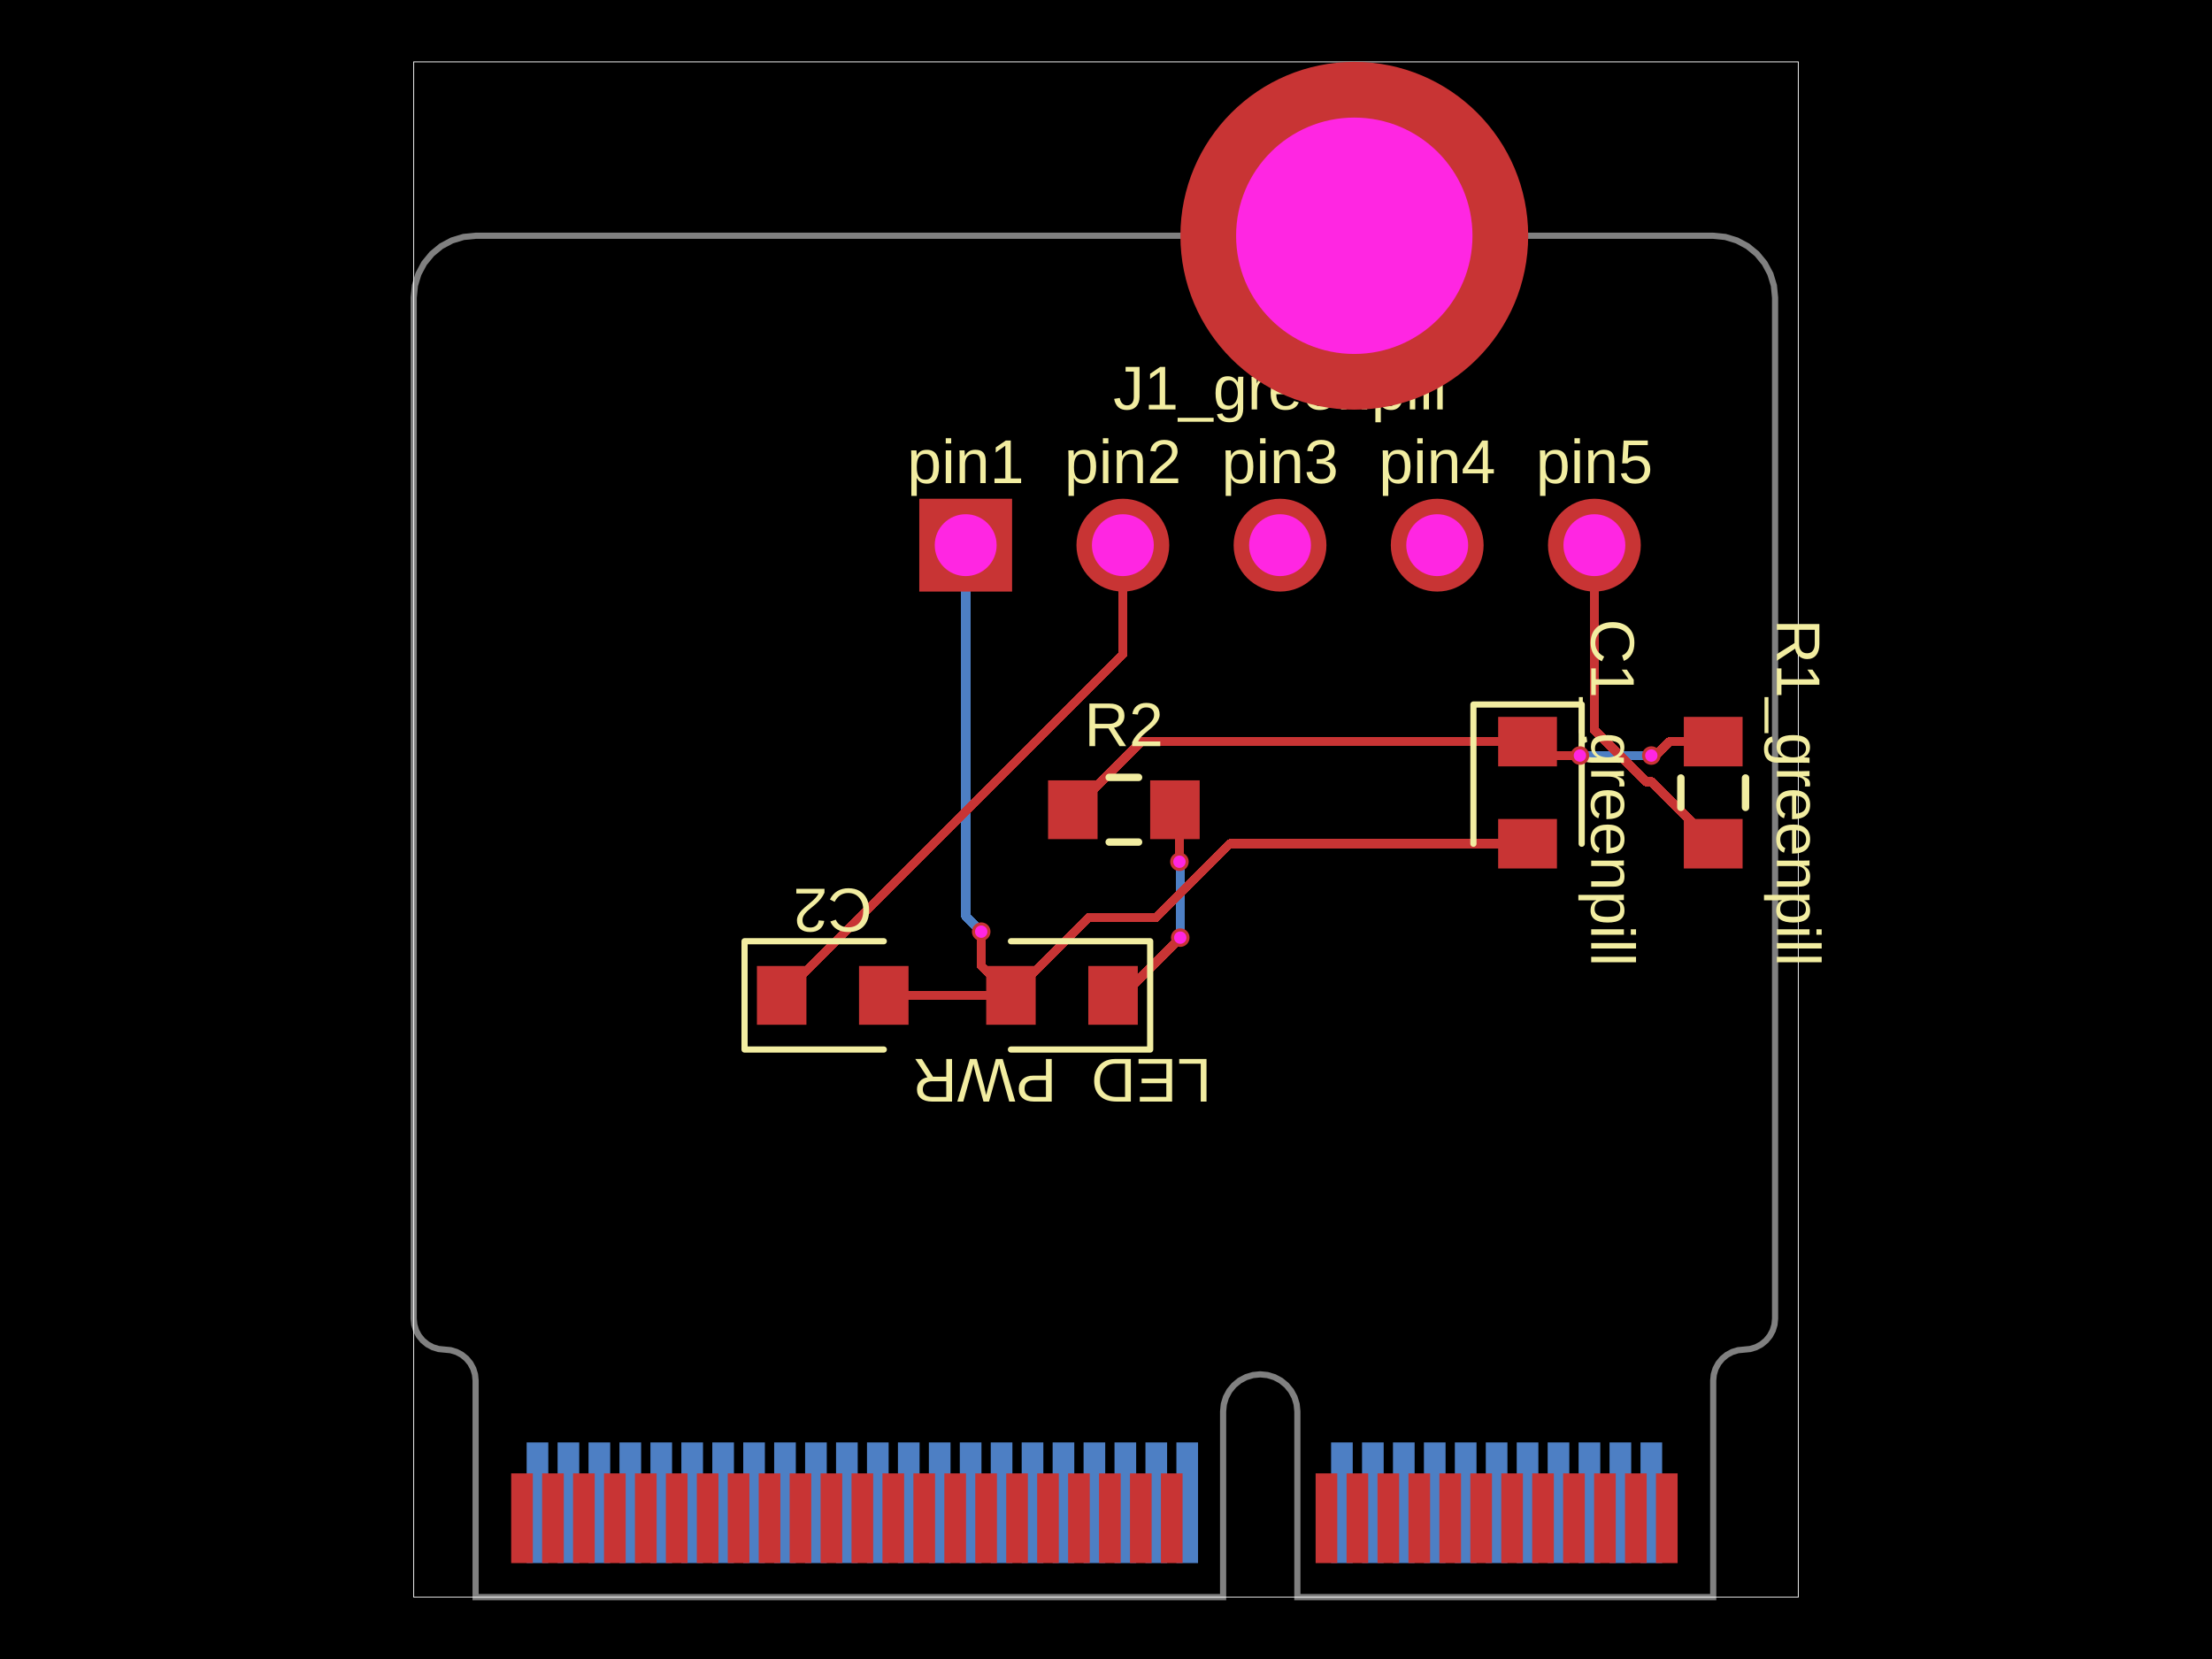
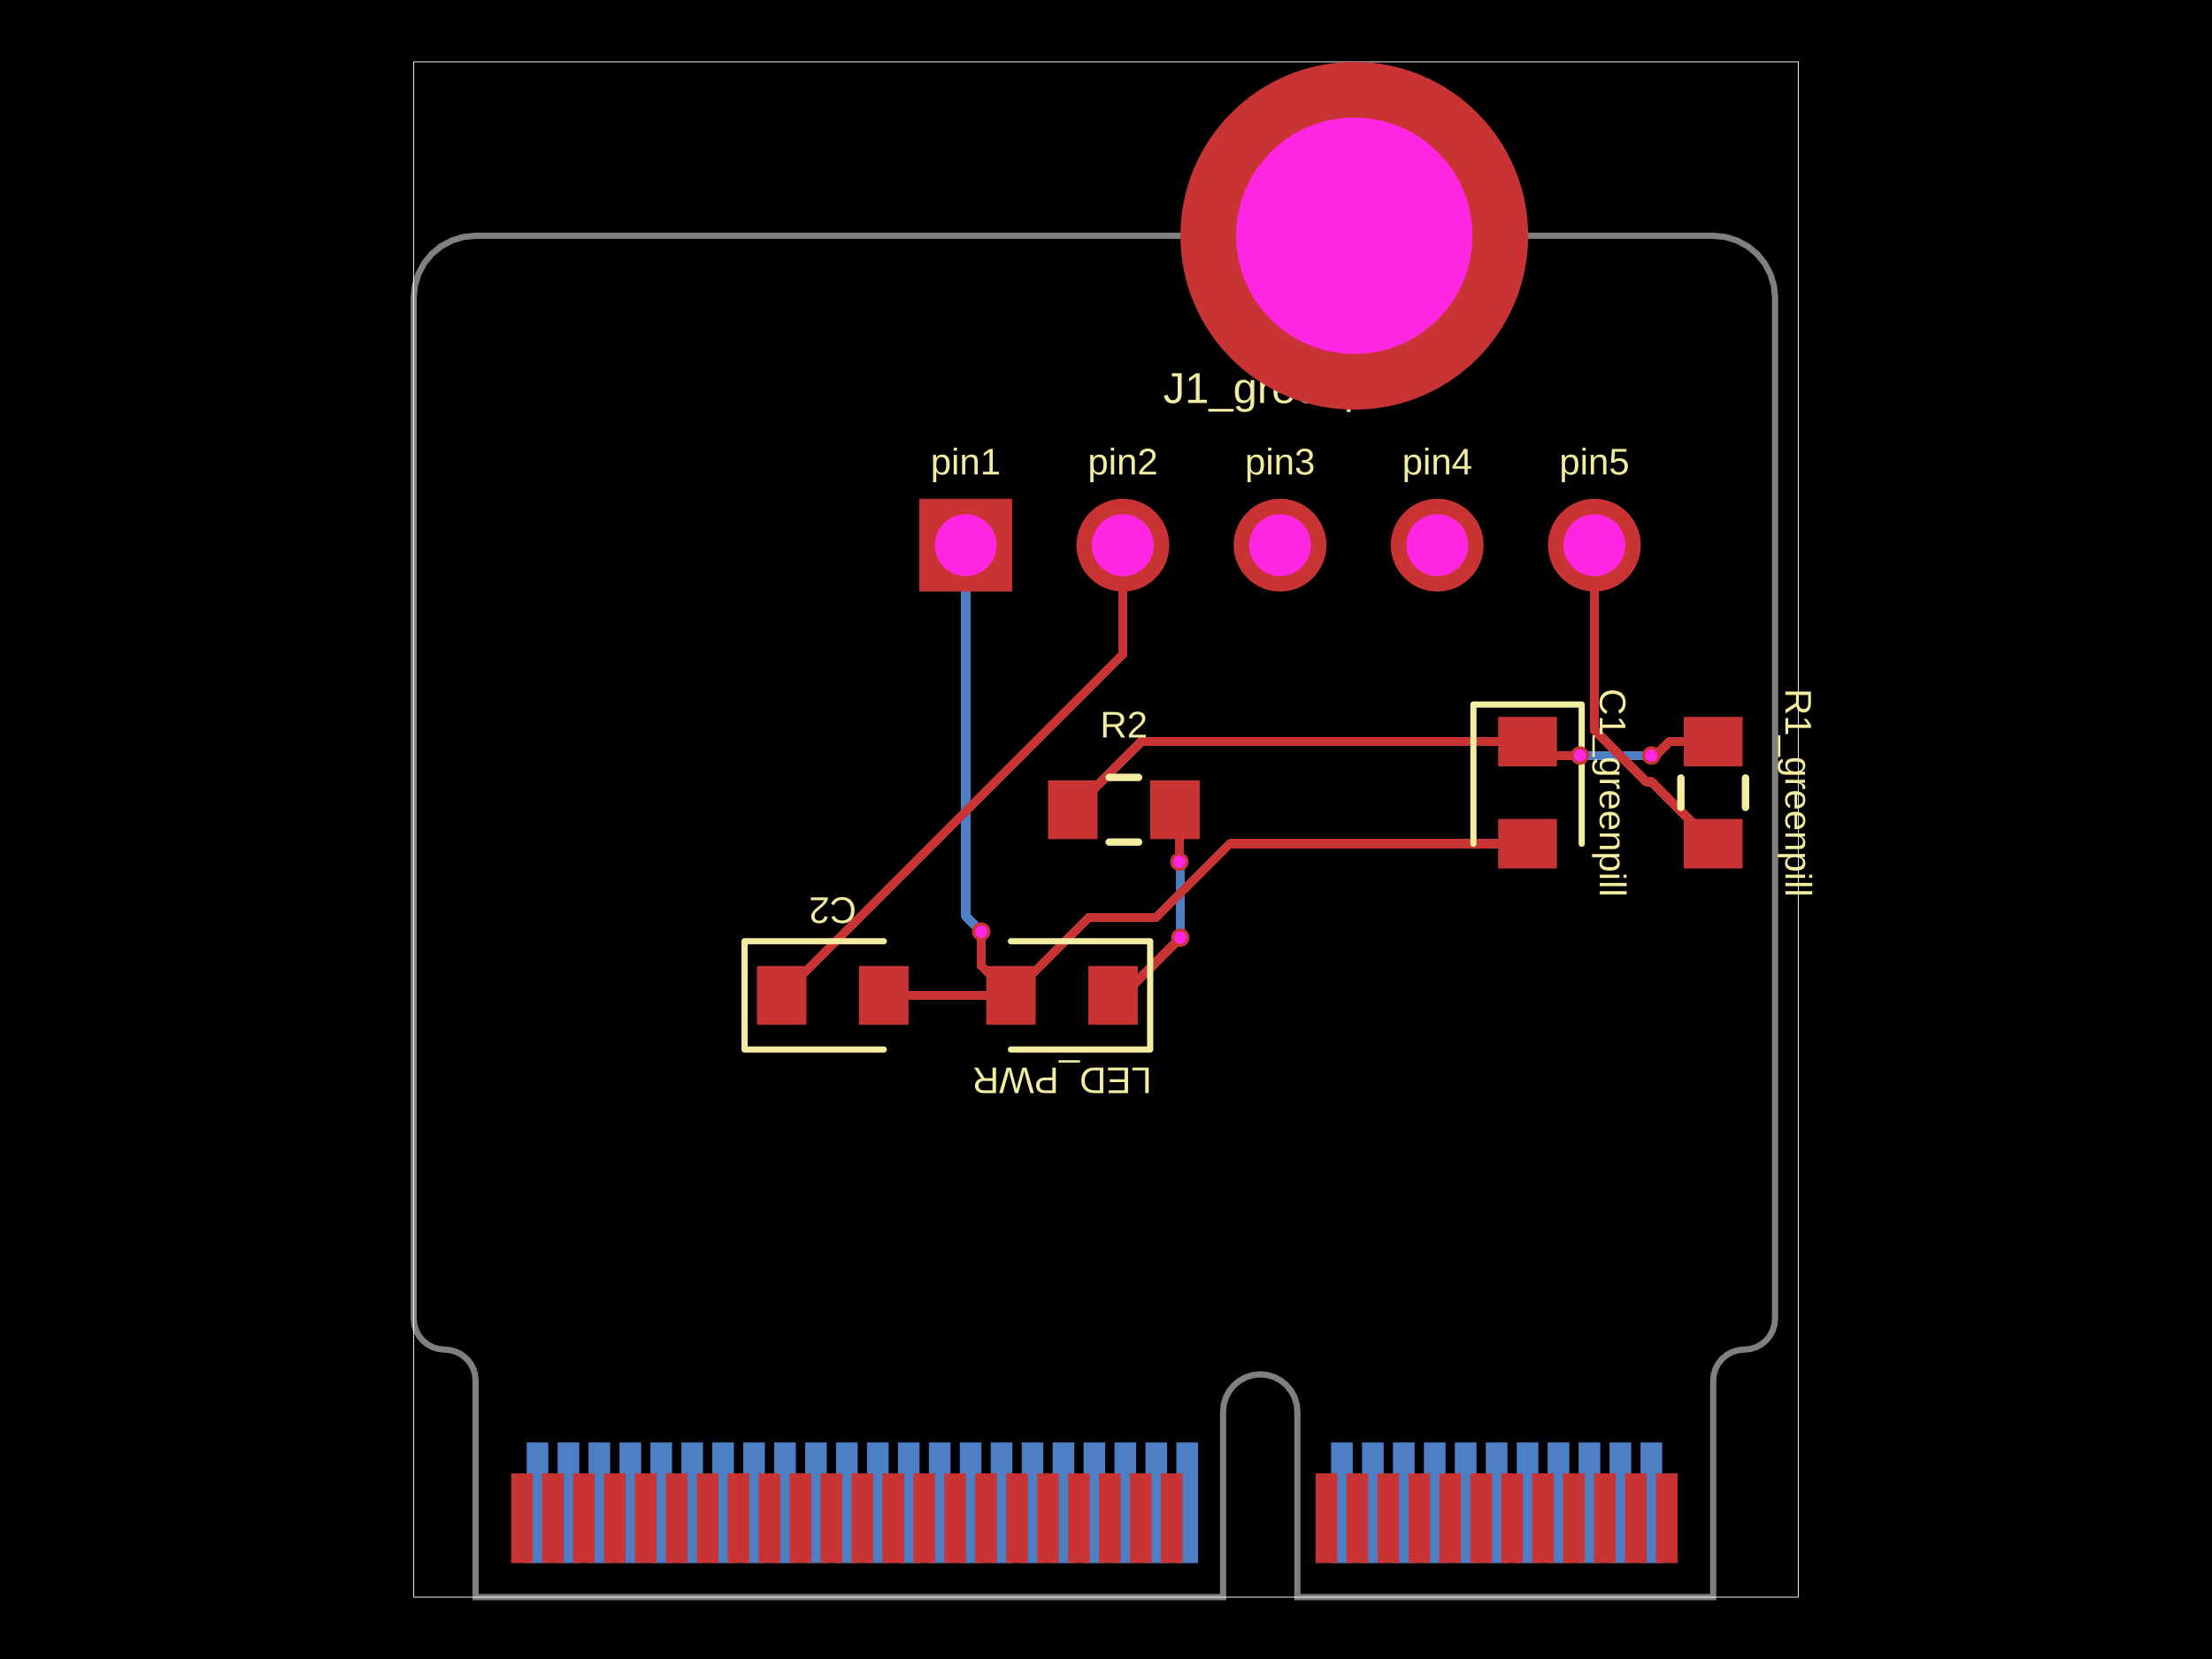
<svg xmlns="http://www.w3.org/2000/svg" width="800" height="600" data-software-used-string="@tscircuit/core@0.0.1712">
  <style />
  <rect class="boundary" x="0" y="0" fill="#000" width="800" height="600" data-type="pcb_background" data-pcb-layer="global" />
  <rect class="pcb-boundary" fill="none" stroke="#fff" stroke-width="0.3" x="149.627" y="22.38" width="500.746" height="555.241" data-type="pcb_boundary" data-pcb-layer="global" />
  <path class="pcb-board" d="M 194.386 85.267 L 619.601 85.267 L 623.967 85.697 L 628.165 86.97 L 632.034 89.038 L 635.426 91.822 L 638.209 95.213 L 640.277 99.082 L 641.551 103.28 L 641.981 107.646 L 641.981 476.912 L 641.766 479.095 L 641.129 481.194 L 640.095 483.128 L 638.703 484.824 L 637.007 486.216 L 635.073 487.25 L 632.974 487.886 L 630.791 488.101 L 628.608 488.316 L 626.509 488.953 L 624.574 489.987 L 622.878 491.379 L 621.487 493.075 L 620.453 495.009 L 619.816 497.108 L 619.601 499.291 L 619.601 577.62 L 469.209 577.62 L 469.209 510.481 L 468.951 507.862 L 468.187 505.343 L 466.946 503.021 L 465.276 500.986 L 463.242 499.316 L 460.92 498.075 L 458.401 497.311 L 455.781 497.053 L 453.162 497.311 L 450.643 498.075 L 448.321 499.316 L 446.287 500.986 L 444.617 503.021 L 443.376 505.343 L 442.612 507.862 L 442.354 510.481 L 442.354 577.62 L 172.007 577.62 L 172.007 499.291 L 171.792 497.108 L 171.155 495.009 L 170.121 493.075 L 168.729 491.379 L 167.034 489.987 L 165.099 488.953 L 163 488.316 L 160.817 488.101 L 158.634 487.886 L 156.535 487.25 L 154.6 486.216 L 152.904 484.824 L 151.513 483.128 L 150.479 481.194 L 149.842 479.095 L 149.627 476.912 L 149.627 107.646 L 150.057 103.28 L 151.331 99.082 L 153.399 95.213 L 156.182 91.822 L 159.573 89.038 L 163.442 86.97 L 167.641 85.697 L 172.007 85.267 Z" fill="none" stroke="rgba(255, 255, 255, 0.5)" stroke-width="2.238" data-type="pcb_board" data-pcb-layer="board" />
  <rect class="pcb-pad" fill="rgb(77, 127, 196)" x="593.305" y="521.671" width="7.833" height="43.64" data-type="pcb_smtpad" data-pcb-layer="bottom" data-pad-name="MicroMod.V3_3_1" />
  <rect class="pcb-pad" fill="rgb(77, 127, 196)" x="582.115" y="521.671" width="7.833" height="43.64" data-type="pcb_smtpad" data-pcb-layer="bottom" data-pad-name="MicroMod.V3_3_EN" />
  <rect class="pcb-pad" fill="rgb(77, 127, 196)" x="570.925" y="521.671" width="7.833" height="43.64" data-type="pcb_smtpad" data-pcb-layer="bottom" data-pad-name="MicroMod.N_RESET" />
  <rect class="pcb-pad" fill="rgb(77, 127, 196)" x="559.735" y="521.671" width="7.833" height="43.64" data-type="pcb_smtpad" data-pcb-layer="bottom" data-pad-name="MicroMod.G11" />
  <rect class="pcb-pad" fill="rgb(77, 127, 196)" x="548.545" y="521.671" width="7.833" height="43.64" data-type="pcb_smtpad" data-pcb-layer="bottom" data-pad-name="MicroMod.D0" />
  <rect class="pcb-pad" fill="rgb(77, 127, 196)" x="537.355" y="521.671" width="7.833" height="43.64" data-type="pcb_smtpad" data-pcb-layer="bottom" data-pad-name="MicroMod.I2C_SDA" />
  <rect class="pcb-pad" fill="rgb(77, 127, 196)" x="526.166" y="521.671" width="7.833" height="43.64" data-type="pcb_smtpad" data-pcb-layer="bottom" data-pad-name="MicroMod.I2C_SCL" />
  <rect class="pcb-pad" fill="rgb(77, 127, 196)" x="514.976" y="521.671" width="7.833" height="43.64" data-type="pcb_smtpad" data-pcb-layer="bottom" data-pad-name="MicroMod.I2C_N_INT" />
  <rect class="pcb-pad" fill="rgb(77, 127, 196)" x="503.786" y="521.671" width="7.833" height="43.64" data-type="pcb_smtpad" data-pcb-layer="bottom" data-pad-name="MicroMod.D1" />
  <rect class="pcb-pad" fill="rgb(77, 127, 196)" x="492.596" y="521.671" width="7.833" height="43.64" data-type="pcb_smtpad" data-pcb-layer="bottom" data-pad-name="MicroMod.RX2" />
  <rect class="pcb-pad" fill="rgb(77, 127, 196)" x="481.406" y="521.671" width="7.833" height="43.64" data-type="pcb_smtpad" data-pcb-layer="bottom" data-pad-name="MicroMod.TX2" />
  <rect class="pcb-pad" fill="rgb(77, 127, 196)" x="425.457" y="521.671" width="7.833" height="43.64" data-type="pcb_smtpad" data-pcb-layer="bottom" data-pad-name="MicroMod.PWM0" />
  <rect class="pcb-pad" fill="rgb(77, 127, 196)" x="414.267" y="521.671" width="7.833" height="43.64" data-type="pcb_smtpad" data-pcb-layer="bottom" data-pad-name="MicroMod.A0" />
  <rect class="pcb-pad" fill="rgb(77, 127, 196)" x="403.077" y="521.671" width="7.833" height="43.64" data-type="pcb_smtpad" data-pcb-layer="bottom" data-pad-name="MicroMod.GND4" />
  <rect class="pcb-pad" fill="rgb(77, 127, 196)" x="391.887" y="521.671" width="7.833" height="43.64" data-type="pcb_smtpad" data-pcb-layer="bottom" data-pad-name="MicroMod.A1" />
  <rect class="pcb-pad" fill="rgb(77, 127, 196)" x="380.698" y="521.671" width="7.833" height="43.64" data-type="pcb_smtpad" data-pcb-layer="bottom" data-pad-name="MicroMod.G0" />
  <rect class="pcb-pad" fill="rgb(77, 127, 196)" x="369.508" y="521.671" width="7.833" height="43.64" data-type="pcb_smtpad" data-pcb-layer="bottom" data-pad-name="MicroMod.G1" />
  <rect class="pcb-pad" fill="rgb(77, 127, 196)" x="358.318" y="521.671" width="7.833" height="43.64" data-type="pcb_smtpad" data-pcb-layer="bottom" data-pad-name="MicroMod.G2" />
  <rect class="pcb-pad" fill="rgb(77, 127, 196)" x="347.128" y="521.671" width="7.833" height="43.64" data-type="pcb_smtpad" data-pcb-layer="bottom" data-pad-name="MicroMod.G3" />
  <rect class="pcb-pad" fill="rgb(77, 127, 196)" x="335.938" y="521.671" width="7.833" height="43.64" data-type="pcb_smtpad" data-pcb-layer="bottom" data-pad-name="MicroMod.G4" />
  <rect class="pcb-pad" fill="rgb(77, 127, 196)" x="324.748" y="521.671" width="7.833" height="43.64" data-type="pcb_smtpad" data-pcb-layer="bottom" data-pad-name="MicroMod.AUD_BCLK" />
  <rect class="pcb-pad" fill="rgb(77, 127, 196)" x="313.558" y="521.671" width="7.833" height="43.64" data-type="pcb_smtpad" data-pcb-layer="bottom" data-pad-name="MicroMod.AUD_LRCLK" />
  <rect class="pcb-pad" fill="rgb(77, 127, 196)" x="302.369" y="521.671" width="7.833" height="43.64" data-type="pcb_smtpad" data-pcb-layer="bottom" data-pad-name="MicroMod.AUD_IN" />
  <rect class="pcb-pad" fill="rgb(77, 127, 196)" x="291.179" y="521.671" width="7.833" height="43.64" data-type="pcb_smtpad" data-pcb-layer="bottom" data-pad-name="MicroMod.AUD_OUT" />
  <rect class="pcb-pad" fill="rgb(77, 127, 196)" x="279.989" y="521.671" width="7.833" height="43.64" data-type="pcb_smtpad" data-pcb-layer="bottom" data-pad-name="MicroMod.AUD_MCLK" />
  <rect class="pcb-pad" fill="rgb(77, 127, 196)" x="268.799" y="521.671" width="7.833" height="43.64" data-type="pcb_smtpad" data-pcb-layer="bottom" data-pad-name="MicroMod.SPI_SCK1" />
  <rect class="pcb-pad" fill="rgb(77, 127, 196)" x="257.609" y="521.671" width="7.833" height="43.64" data-type="pcb_smtpad" data-pcb-layer="bottom" data-pad-name="MicroMod.SPI_SDO1" />
  <rect class="pcb-pad" fill="rgb(77, 127, 196)" x="246.419" y="521.671" width="7.833" height="43.64" data-type="pcb_smtpad" data-pcb-layer="bottom" data-pad-name="MicroMod.SPI_SDI1" />
  <rect class="pcb-pad" fill="rgb(77, 127, 196)" x="235.229" y="521.671" width="7.833" height="43.64" data-type="pcb_smtpad" data-pcb-layer="bottom" data-pad-name="MicroMod.SDIO_DATA1" />
  <rect class="pcb-pad" fill="rgb(77, 127, 196)" x="224.04" y="521.671" width="7.833" height="43.64" data-type="pcb_smtpad" data-pcb-layer="bottom" data-pad-name="MicroMod.SDIO_DATA2" />
  <rect class="pcb-pad" fill="rgb(77, 127, 196)" x="212.85" y="521.671" width="7.833" height="43.64" data-type="pcb_smtpad" data-pcb-layer="bottom" data-pad-name="MicroMod.SPI_N_CS1" />
  <rect class="pcb-pad" fill="rgb(77, 127, 196)" x="201.66" y="521.671" width="7.833" height="43.64" data-type="pcb_smtpad" data-pcb-layer="bottom" data-pad-name="MicroMod.RTC_V3" />
  <rect class="pcb-pad" fill="rgb(77, 127, 196)" x="190.47" y="521.671" width="7.833" height="43.64" data-type="pcb_smtpad" data-pcb-layer="bottom" data-pad-name="MicroMod.V3_3_2" />
  <path class="pcb-trace" stroke="rgb(77, 127, 196)" fill="none" d="M 597.221 273.256 L 574.866 273.256" stroke-width="3.357" stroke-linecap="round" stroke-linejoin="round" shape-rendering="crispEdges" data-type="pcb_trace" data-pcb-layer="bottom" />
  <path class="pcb-trace" stroke="rgb(77, 127, 196)" fill="none" d="M 574.866 273.256 L 571.395 273.256" stroke-width="3.357" stroke-linecap="round" stroke-linejoin="round" shape-rendering="crispEdges" data-type="pcb_trace" data-pcb-layer="bottom" />
  <path class="pcb-trace" stroke="rgb(77, 127, 196)" fill="none" d="M 349.254 197.165 L 349.254 331.332" stroke-width="3.357" stroke-linecap="round" stroke-linejoin="round" shape-rendering="crispEdges" data-type="pcb_trace" data-pcb-layer="bottom" />
  <path class="pcb-trace" stroke="rgb(77, 127, 196)" fill="none" d="M 349.254 331.332 L 354.564 336.642" stroke-width="3.357" stroke-linecap="round" stroke-linejoin="round" shape-rendering="crispEdges" data-type="pcb_trace" data-pcb-layer="bottom" />
  <path class="pcb-trace" stroke="rgb(77, 127, 196)" fill="none" d="M 354.564 336.642 L 354.871 336.949" stroke-width="3.357" stroke-linecap="round" stroke-linejoin="round" shape-rendering="crispEdges" data-type="pcb_trace" data-pcb-layer="bottom" />
  <path class="pcb-trace" stroke="rgb(77, 127, 196)" fill="none" d="M 426.554 311.66 L 426.851 311.958" stroke-width="3.357" stroke-linecap="round" stroke-linejoin="round" shape-rendering="crispEdges" data-type="pcb_trace" data-pcb-layer="bottom" />
  <path class="pcb-trace" stroke="rgb(77, 127, 196)" fill="none" d="M 426.851 311.958 L 426.851 316.732" stroke-width="3.357" stroke-linecap="round" stroke-linejoin="round" shape-rendering="crispEdges" data-type="pcb_trace" data-pcb-layer="bottom" />
  <path class="pcb-trace" stroke="rgb(77, 127, 196)" fill="none" d="M 426.851 316.732 L 426.851 339.102" stroke-width="3.357" stroke-linecap="round" stroke-linejoin="round" shape-rendering="crispEdges" data-type="pcb_trace" data-pcb-layer="bottom" />
  <rect class="pcb-pad" fill="rgb(200, 52, 52)" x="598.9" y="532.861" width="7.833" height="32.451" data-type="pcb_smtpad" data-pcb-layer="top" data-pad-name="MicroMod.GND1" />
  <rect class="pcb-pad" fill="rgb(200, 52, 52)" x="587.71" y="532.861" width="7.833" height="32.451" data-type="pcb_smtpad" data-pcb-layer="top" data-pad-name="MicroMod.USB_D_P" />
  <rect class="pcb-pad" fill="rgb(200, 52, 52)" x="576.52" y="532.861" width="7.833" height="32.451" data-type="pcb_smtpad" data-pcb-layer="top" data-pad-name="MicroMod.USB_D_N" />
  <rect class="pcb-pad" fill="rgb(200, 52, 52)" x="565.33" y="532.861" width="7.833" height="32.451" data-type="pcb_smtpad" data-pcb-layer="top" data-pad-name="MicroMod.GND2" />
  <rect class="pcb-pad" fill="rgb(200, 52, 52)" x="554.14" y="532.861" width="7.833" height="32.451" data-type="pcb_smtpad" data-pcb-layer="top" data-pad-name="MicroMod.USB_VIN" />
  <rect class="pcb-pad" fill="rgb(200, 52, 52)" x="542.95" y="532.861" width="7.833" height="32.451" data-type="pcb_smtpad" data-pcb-layer="top" data-pad-name="MicroMod.N_BOOT" />
  <rect class="pcb-pad" fill="rgb(200, 52, 52)" x="531.761" y="532.861" width="7.833" height="32.451" data-type="pcb_smtpad" data-pcb-layer="top" data-pad-name="MicroMod.RTS1" />
  <rect class="pcb-pad" fill="rgb(200, 52, 52)" x="520.571" y="532.861" width="7.833" height="32.451" data-type="pcb_smtpad" data-pcb-layer="top" data-pad-name="MicroMod.CTS1" />
  <rect class="pcb-pad" fill="rgb(200, 52, 52)" x="509.381" y="532.861" width="7.833" height="32.451" data-type="pcb_smtpad" data-pcb-layer="top" data-pad-name="MicroMod.TX1" />
  <rect class="pcb-pad" fill="rgb(200, 52, 52)" x="498.191" y="532.861" width="7.833" height="32.451" data-type="pcb_smtpad" data-pcb-layer="top" data-pad-name="MicroMod.RX1" />
  <rect class="pcb-pad" fill="rgb(200, 52, 52)" x="487.001" y="532.861" width="7.833" height="32.451" data-type="pcb_smtpad" data-pcb-layer="top" data-pad-name="MicroMod.SWDCK" />
  <rect class="pcb-pad" fill="rgb(200, 52, 52)" x="475.811" y="532.861" width="7.833" height="32.451" data-type="pcb_smtpad" data-pcb-layer="top" data-pad-name="MicroMod.SWDIO" />
  <rect class="pcb-pad" fill="rgb(200, 52, 52)" x="419.862" y="532.861" width="7.833" height="32.451" data-type="pcb_smtpad" data-pcb-layer="top" data-pad-name="MicroMod.GND3" />
  <rect class="pcb-pad" fill="rgb(200, 52, 52)" x="408.672" y="532.861" width="7.833" height="32.451" data-type="pcb_smtpad" data-pcb-layer="top" data-pad-name="MicroMod.USBHOST_D_P" />
  <rect class="pcb-pad" fill="rgb(200, 52, 52)" x="397.482" y="532.861" width="7.833" height="32.451" data-type="pcb_smtpad" data-pcb-layer="top" data-pad-name="MicroMod.USBHOST_D_N" />
  <rect class="pcb-pad" fill="rgb(200, 52, 52)" x="386.292" y="532.861" width="7.833" height="32.451" data-type="pcb_smtpad" data-pcb-layer="top" data-pad-name="MicroMod.GND5" />
  <rect class="pcb-pad" fill="rgb(200, 52, 52)" x="375.103" y="532.861" width="7.833" height="32.451" data-type="pcb_smtpad" data-pcb-layer="top" data-pad-name="MicroMod.CAN_RX" />
  <rect class="pcb-pad" fill="rgb(200, 52, 52)" x="363.913" y="532.861" width="7.833" height="32.451" data-type="pcb_smtpad" data-pcb-layer="top" data-pad-name="MicroMod.CAN_TX" />
  <rect class="pcb-pad" fill="rgb(200, 52, 52)" x="352.723" y="532.861" width="7.833" height="32.451" data-type="pcb_smtpad" data-pcb-layer="top" data-pad-name="MicroMod.GND6" />
  <rect class="pcb-pad" fill="rgb(200, 52, 52)" x="341.533" y="532.861" width="7.833" height="32.451" data-type="pcb_smtpad" data-pcb-layer="top" data-pad-name="MicroMod.PWM1" />
  <rect class="pcb-pad" fill="rgb(200, 52, 52)" x="330.343" y="532.861" width="7.833" height="32.451" data-type="pcb_smtpad" data-pcb-layer="top" data-pad-name="MicroMod.BATT_VIN_3" />
  <rect class="pcb-pad" fill="rgb(200, 52, 52)" x="319.153" y="532.861" width="7.833" height="32.451" data-type="pcb_smtpad" data-pcb-layer="top" data-pad-name="MicroMod.I2C_SDA1" />
  <rect class="pcb-pad" fill="rgb(200, 52, 52)" x="307.963" y="532.861" width="7.833" height="32.451" data-type="pcb_smtpad" data-pcb-layer="top" data-pad-name="MicroMod.I2C_SCL1" />
  <rect class="pcb-pad" fill="rgb(200, 52, 52)" x="296.774" y="532.861" width="7.833" height="32.451" data-type="pcb_smtpad" data-pcb-layer="top" data-pad-name="MicroMod.SPI_N_CS" />
  <rect class="pcb-pad" fill="rgb(200, 52, 52)" x="285.584" y="532.861" width="7.833" height="32.451" data-type="pcb_smtpad" data-pcb-layer="top" data-pad-name="MicroMod.SPI_SCK" />
  <rect class="pcb-pad" fill="rgb(200, 52, 52)" x="274.394" y="532.861" width="7.833" height="32.451" data-type="pcb_smtpad" data-pcb-layer="top" data-pad-name="MicroMod.SPI_SDO" />
  <rect class="pcb-pad" fill="rgb(200, 52, 52)" x="263.204" y="532.861" width="7.833" height="32.451" data-type="pcb_smtpad" data-pcb-layer="top" data-pad-name="MicroMod.SPI_SDI" />
  <rect class="pcb-pad" fill="rgb(200, 52, 52)" x="252.014" y="532.861" width="7.833" height="32.451" data-type="pcb_smtpad" data-pcb-layer="top" data-pad-name="MicroMod.G10" />
  <rect class="pcb-pad" fill="rgb(200, 52, 52)" x="240.824" y="532.861" width="7.833" height="32.451" data-type="pcb_smtpad" data-pcb-layer="top" data-pad-name="MicroMod.G9" />
  <rect class="pcb-pad" fill="rgb(200, 52, 52)" x="229.634" y="532.861" width="7.833" height="32.451" data-type="pcb_smtpad" data-pcb-layer="top" data-pad-name="MicroMod.G8" />
  <rect class="pcb-pad" fill="rgb(200, 52, 52)" x="218.445" y="532.861" width="7.833" height="32.451" data-type="pcb_smtpad" data-pcb-layer="top" data-pad-name="MicroMod.G7" />
  <rect class="pcb-pad" fill="rgb(200, 52, 52)" x="207.255" y="532.861" width="7.833" height="32.451" data-type="pcb_smtpad" data-pcb-layer="top" data-pad-name="MicroMod.G6" />
  <rect class="pcb-pad" fill="rgb(200, 52, 52)" x="196.065" y="532.861" width="7.833" height="32.451" data-type="pcb_smtpad" data-pcb-layer="top" data-pad-name="MicroMod.G5" />
  <rect class="pcb-pad" fill="rgb(200, 52, 52)" x="184.875" y="532.861" width="7.833" height="32.451" data-type="pcb_smtpad" data-pcb-layer="top" data-pad-name="MicroMod.GND7" />
  <rect class="pcb-pad" fill="rgb(200, 52, 52)" x="608.971" y="259.269" width="21.261" height="17.904" data-type="pcb_smtpad" data-pcb-layer="top" data-pad-name="R1_greenpill.pin1" data-pad-net-name="VDD" />
  <rect class="pcb-pad" fill="rgb(200, 52, 52)" x="608.971" y="296.195" width="21.261" height="17.904" data-type="pcb_smtpad" data-pcb-layer="top" data-pad-name="R1_greenpill.pin2" data-pad-net-name="BOARD_RX" />
  <rect class="pcb-pad" fill="rgb(200, 52, 52)" x="541.831" y="259.269" width="21.261" height="17.904" data-type="pcb_smtpad" data-pcb-layer="top" data-pad-name="C1_greenpill.pin1" data-pad-net-name="VDD" />
  <rect class="pcb-pad" fill="rgb(200, 52, 52)" x="541.831" y="296.195" width="21.261" height="17.904" data-type="pcb_smtpad" data-pcb-layer="top" data-pad-name="C1_greenpill.pin2" data-pad-net-name="GND" />
  <rect class="pcb-pad" fill="rgb(200, 52, 52)" x="273.752" y="349.36" width="17.904" height="21.261" data-type="pcb_smtpad" data-pcb-layer="top" data-pad-name="C2.pin1" data-pad-net-name="RST" />
  <rect class="pcb-pad" fill="rgb(200, 52, 52)" x="310.679" y="349.36" width="17.904" height="21.261" data-type="pcb_smtpad" data-pcb-layer="top" data-pad-name="C2.pin2" data-pad-net-name="GND" />
  <rect class="pcb-pad" fill="rgb(200, 52, 52)" x="379.049" y="282.221" width="17.904" height="21.261" data-type="pcb_smtpad" data-pcb-layer="top" data-pad-name="R2.pin1" data-pad-net-name="VDD" />
  <rect class="pcb-pad" fill="rgb(200, 52, 52)" x="415.976" y="282.221" width="17.904" height="21.261" data-type="pcb_smtpad" data-pcb-layer="top" data-pad-name="R2.pin2" />
  <rect class="pcb-pad" fill="rgb(200, 52, 52)" x="393.596" y="349.36" width="17.904" height="21.261" data-type="pcb_smtpad" data-pcb-layer="top" data-pad-name="LED_PWR.pin1" />
  <rect class="pcb-pad" fill="rgb(200, 52, 52)" x="356.669" y="349.36" width="17.904" height="21.261" data-type="pcb_smtpad" data-pcb-layer="top" data-pad-name="LED_PWR.pin2" data-pad-net-name="GND" />
  <path class="pcb-trace" stroke="rgb(200, 52, 52)" fill="none" d="M 619.601 268.221 L 603.813 268.221" stroke-width="3.357" stroke-linecap="round" stroke-linejoin="round" shape-rendering="crispEdges" data-type="pcb_trace" data-pcb-layer="top" />
  <path class="pcb-trace" stroke="rgb(200, 52, 52)" fill="none" d="M 603.813 268.221 L 599.155 272.879" stroke-width="3.357" stroke-linecap="round" stroke-linejoin="round" shape-rendering="crispEdges" data-type="pcb_trace" data-pcb-layer="top" />
  <path class="pcb-trace" stroke="rgb(200, 52, 52)" fill="none" d="M 599.155 272.879 L 597.599 272.879" stroke-width="3.357" stroke-linecap="round" stroke-linejoin="round" shape-rendering="crispEdges" data-type="pcb_trace" data-pcb-layer="top" />
  <path class="pcb-trace" stroke="rgb(200, 52, 52)" fill="none" d="M 597.599 272.879 L 597.221 273.256" stroke-width="3.357" stroke-linecap="round" stroke-linejoin="round" shape-rendering="crispEdges" data-type="pcb_trace" data-pcb-layer="top" />
  <path class="pcb-trace" stroke="rgb(200, 52, 52)" fill="none" d="M 571.395 273.256 L 557.497 273.256" stroke-width="3.357" stroke-linecap="round" stroke-linejoin="round" shape-rendering="crispEdges" data-type="pcb_trace" data-pcb-layer="top" />
  <path class="pcb-trace" stroke="rgb(200, 52, 52)" fill="none" d="M 557.497 273.256 L 552.462 268.221" stroke-width="3.357" stroke-linecap="round" stroke-linejoin="round" shape-rendering="crispEdges" data-type="pcb_trace" data-pcb-layer="top" />
  <path class="pcb-trace" stroke="rgb(200, 52, 52)" fill="none" d="M 552.462 268.221 L 412.631 268.221" stroke-width="3.357" stroke-linecap="round" stroke-linejoin="round" shape-rendering="crispEdges" data-type="pcb_trace" data-pcb-layer="top" />
  <path class="pcb-trace" stroke="rgb(200, 52, 52)" fill="none" d="M 412.631 268.221 L 388.001 292.851" stroke-width="3.357" stroke-linecap="round" stroke-linejoin="round" shape-rendering="crispEdges" data-type="pcb_trace" data-pcb-layer="top" />
  <path class="pcb-trace" stroke="rgb(200, 52, 52)" fill="none" d="M 576.632 197.165 L 576.632 264.005" stroke-width="3.357" stroke-linecap="round" stroke-linejoin="round" shape-rendering="crispEdges" data-type="pcb_trace" data-pcb-layer="top" />
  <path class="pcb-trace" stroke="rgb(200, 52, 52)" fill="none" d="M 576.632 264.005 L 595.337 282.71" stroke-width="3.357" stroke-linecap="round" stroke-linejoin="round" shape-rendering="crispEdges" data-type="pcb_trace" data-pcb-layer="top" />
  <path class="pcb-trace" stroke="rgb(200, 52, 52)" fill="none" d="M 595.337 282.71 L 597.163 282.71" stroke-width="3.357" stroke-linecap="round" stroke-linejoin="round" shape-rendering="crispEdges" data-type="pcb_trace" data-pcb-layer="top" />
  <path class="pcb-trace" stroke="rgb(200, 52, 52)" fill="none" d="M 597.163 282.71 L 619.601 305.147" stroke-width="3.357" stroke-linecap="round" stroke-linejoin="round" shape-rendering="crispEdges" data-type="pcb_trace" data-pcb-layer="top" />
  <path class="pcb-trace" stroke="rgb(200, 52, 52)" fill="none" d="M 406.098 197.165 L 406.098 236.598" stroke-width="3.357" stroke-linecap="round" stroke-linejoin="round" shape-rendering="crispEdges" data-type="pcb_trace" data-pcb-layer="top" />
  <path class="pcb-trace" stroke="rgb(200, 52, 52)" fill="none" d="M 406.098 236.598 L 282.704 359.99" stroke-width="3.357" stroke-linecap="round" stroke-linejoin="round" shape-rendering="crispEdges" data-type="pcb_trace" data-pcb-layer="top" />
  <path class="pcb-trace" stroke="rgb(200, 52, 52)" fill="none" d="M 319.631 359.99 L 319.633 359.99" stroke-width="3.357" stroke-linecap="round" stroke-linejoin="round" shape-rendering="crispEdges" data-type="pcb_trace" data-pcb-layer="top" />
  <path class="pcb-trace" stroke="rgb(200, 52, 52)" fill="none" d="M 319.633 359.99 L 365.621 359.99" stroke-width="3.357" stroke-linecap="round" stroke-linejoin="round" shape-rendering="crispEdges" data-type="pcb_trace" data-pcb-layer="top" />
  <path class="pcb-trace" stroke="rgb(200, 52, 52)" fill="none" d="M 354.871 336.949 L 354.871 349.258" stroke-width="3.357" stroke-linecap="round" stroke-linejoin="round" shape-rendering="crispEdges" data-type="pcb_trace" data-pcb-layer="top" />
  <path class="pcb-trace" stroke="rgb(200, 52, 52)" fill="none" d="M 354.871 349.258 L 365.621 359.99" stroke-width="3.357" stroke-linecap="round" stroke-linejoin="round" shape-rendering="crispEdges" data-type="pcb_trace" data-pcb-layer="top" />
  <path class="pcb-trace" stroke="rgb(200, 52, 52)" fill="none" d="M 552.462 305.147 L 444.793 305.147" stroke-width="3.357" stroke-linecap="round" stroke-linejoin="round" shape-rendering="crispEdges" data-type="pcb_trace" data-pcb-layer="top" />
  <path class="pcb-trace" stroke="rgb(200, 52, 52)" fill="none" d="M 444.793 305.147 L 418.066 331.874" stroke-width="3.357" stroke-linecap="round" stroke-linejoin="round" shape-rendering="crispEdges" data-type="pcb_trace" data-pcb-layer="top" />
  <path class="pcb-trace" stroke="rgb(200, 52, 52)" fill="none" d="M 418.066 331.874 L 393.74 331.874" stroke-width="3.357" stroke-linecap="round" stroke-linejoin="round" shape-rendering="crispEdges" data-type="pcb_trace" data-pcb-layer="top" />
  <path class="pcb-trace" stroke="rgb(200, 52, 52)" fill="none" d="M 393.74 331.874 L 365.621 359.99" stroke-width="3.357" stroke-linecap="round" stroke-linejoin="round" shape-rendering="crispEdges" data-type="pcb_trace" data-pcb-layer="top" />
  <path class="pcb-trace" stroke="rgb(200, 52, 52)" fill="none" d="M 424.927 292.851 L 426.554 294.495" stroke-width="3.357" stroke-linecap="round" stroke-linejoin="round" shape-rendering="crispEdges" data-type="pcb_trace" data-pcb-layer="top" />
  <path class="pcb-trace" stroke="rgb(200, 52, 52)" fill="none" d="M 426.554 294.495 L 426.554 311.66" stroke-width="3.357" stroke-linecap="round" stroke-linejoin="round" shape-rendering="crispEdges" data-type="pcb_trace" data-pcb-layer="top" />
  <path class="pcb-trace" stroke="rgb(200, 52, 52)" fill="none" d="M 426.851 339.102 L 423.383 342.571" stroke-width="3.357" stroke-linecap="round" stroke-linejoin="round" shape-rendering="crispEdges" data-type="pcb_trace" data-pcb-layer="top" />
  <path class="pcb-trace" stroke="rgb(200, 52, 52)" fill="none" d="M 423.383 342.571 L 423.383 342.76" stroke-width="3.357" stroke-linecap="round" stroke-linejoin="round" shape-rendering="crispEdges" data-type="pcb_trace" data-pcb-layer="top" />
  <path class="pcb-trace" stroke="rgb(200, 52, 52)" fill="none" d="M 423.383 342.76 L 406.152 359.99" stroke-width="3.357" stroke-linecap="round" stroke-linejoin="round" shape-rendering="crispEdges" data-type="pcb_trace" data-pcb-layer="top" />
  <path class="pcb-trace" stroke="rgb(200, 52, 52)" fill="none" d="M 406.152 359.99 L 402.548 359.99" stroke-width="3.357" stroke-linecap="round" stroke-linejoin="round" shape-rendering="crispEdges" data-type="pcb_trace" data-pcb-layer="top" />
-   <text x="0" y="0" dx="0" dy="0" fill="#f2eda1" font-family="Arial, sans-serif" font-size="22.38" text-anchor="middle" dominant-baseline="central" transform="matrix(1,0,0,1,349.254,166.9526)" class="pcb-silkscreen-text pcb-silkscreen-top" data-pcb-silkscreen-text-id="pcb_silkscreen_text_0" stroke="none" data-type="pcb_silkscreen_text" data-pcb-layer="top">pin1</text>
-   <text x="0" y="0" dx="0" dy="0" fill="#f2eda1" font-family="Arial, sans-serif" font-size="22.38" text-anchor="middle" dominant-baseline="central" transform="matrix(1,0,0,1,406.0985,166.9526)" class="pcb-silkscreen-text pcb-silkscreen-top" data-pcb-silkscreen-text-id="pcb_silkscreen_text_1" stroke="none" data-type="pcb_silkscreen_text" data-pcb-layer="top">pin2</text>
-   <text x="0" y="0" dx="0" dy="0" fill="#f2eda1" font-family="Arial, sans-serif" font-size="22.38" text-anchor="middle" dominant-baseline="central" transform="matrix(1,0,0,1,462.9429,166.9526)" class="pcb-silkscreen-text pcb-silkscreen-top" data-pcb-silkscreen-text-id="pcb_silkscreen_text_2" stroke="none" data-type="pcb_silkscreen_text" data-pcb-layer="top">pin3</text>
-   <text x="0" y="0" dx="0" dy="0" fill="#f2eda1" font-family="Arial, sans-serif" font-size="22.38" text-anchor="middle" dominant-baseline="central" transform="matrix(1,0,0,1,519.7874,166.9526)" class="pcb-silkscreen-text pcb-silkscreen-top" data-pcb-silkscreen-text-id="pcb_silkscreen_text_3" stroke="none" data-type="pcb_silkscreen_text" data-pcb-layer="top">pin4</text>
-   <text x="0" y="0" dx="0" dy="0" fill="#f2eda1" font-family="Arial, sans-serif" font-size="22.38" text-anchor="middle" dominant-baseline="central" transform="matrix(1,0,0,1,576.6319,166.9526)" class="pcb-silkscreen-text pcb-silkscreen-top" data-pcb-silkscreen-text-id="pcb_silkscreen_text_4" stroke="none" data-type="pcb_silkscreen_text" data-pcb-layer="top">pin5</text>
-   <text x="0" y="0" dx="0" dy="0" fill="#f2eda1" font-family="Arial, sans-serif" font-size="22.38" text-anchor="middle" dominant-baseline="central" transform="matrix(1,0,0,1,462.9429,140.3208)" class="pcb-silkscreen-text pcb-silkscreen-top" data-pcb-silkscreen-text-id="pcb_silkscreen_text_5" stroke="none" data-type="pcb_silkscreen_text" data-pcb-layer="top">J1_greenpill</text>
+   <text x="0" y="0" dx="0" dy="0" fill="#f2eda1" font-family="Arial, sans-serif" font-size="13.428" text-anchor="middle" dominant-baseline="central" transform="matrix(1,0,0,1,349.254,166.9526)" class="pcb-silkscreen-text pcb-silkscreen-top" data-pcb-silkscreen-text-id="pcb_silkscreen_text_0" stroke="none" data-type="pcb_silkscreen_text" data-pcb-layer="top">pin1</text>
+   <text x="0" y="0" dx="0" dy="0" fill="#f2eda1" font-family="Arial, sans-serif" font-size="13.428" text-anchor="middle" dominant-baseline="central" transform="matrix(1,0,0,1,406.0985,166.9526)" class="pcb-silkscreen-text pcb-silkscreen-top" data-pcb-silkscreen-text-id="pcb_silkscreen_text_1" stroke="none" data-type="pcb_silkscreen_text" data-pcb-layer="top">pin2</text>
+   <text x="0" y="0" dx="0" dy="0" fill="#f2eda1" font-family="Arial, sans-serif" font-size="13.428" text-anchor="middle" dominant-baseline="central" transform="matrix(1,0,0,1,462.9429,166.9526)" class="pcb-silkscreen-text pcb-silkscreen-top" data-pcb-silkscreen-text-id="pcb_silkscreen_text_2" stroke="none" data-type="pcb_silkscreen_text" data-pcb-layer="top">pin3</text>
+   <text x="0" y="0" dx="0" dy="0" fill="#f2eda1" font-family="Arial, sans-serif" font-size="13.428" text-anchor="middle" dominant-baseline="central" transform="matrix(1,0,0,1,519.7874,166.9526)" class="pcb-silkscreen-text pcb-silkscreen-top" data-pcb-silkscreen-text-id="pcb_silkscreen_text_3" stroke="none" data-type="pcb_silkscreen_text" data-pcb-layer="top">pin4</text>
+   <text x="0" y="0" dx="0" dy="0" fill="#f2eda1" font-family="Arial, sans-serif" font-size="13.428" text-anchor="middle" dominant-baseline="central" transform="matrix(1,0,0,1,576.6319,166.9526)" class="pcb-silkscreen-text pcb-silkscreen-top" data-pcb-silkscreen-text-id="pcb_silkscreen_text_4" stroke="none" data-type="pcb_silkscreen_text" data-pcb-layer="top">pin5</text>
+   <text x="0" y="0" dx="0" dy="0" fill="#f2eda1" font-family="Arial, sans-serif" font-size="15.666" text-anchor="middle" dominant-baseline="central" transform="matrix(1,0,0,1,462.9429,140.3208)" class="pcb-silkscreen-text pcb-silkscreen-top" data-pcb-silkscreen-text-id="pcb_silkscreen_text_5" stroke="none" data-type="pcb_silkscreen_text" data-pcb-layer="top">J1_greenpill</text>
  <path class="pcb-silkscreen pcb-silkscreen-top" d="M 631.294 281.374 L 631.294 291.994" fill="none" stroke="#f2eda1" stroke-width="2.686" stroke-linecap="round" stroke-linejoin="round" data-pcb-component-id="pcb_component_2" data-pcb-silkscreen-path-id="pcb_silkscreen_path_0" data-type="pcb_silkscreen_path" data-pcb-layer="top" />
  <path class="pcb-silkscreen pcb-silkscreen-top" d="M 607.907 281.374 L 607.907 291.994" fill="none" stroke="#f2eda1" stroke-width="2.686" stroke-linecap="round" stroke-linejoin="round" data-pcb-component-id="pcb_component_2" data-pcb-silkscreen-path-id="pcb_silkscreen_path_1" data-type="pcb_silkscreen_path" data-pcb-layer="top" />
-   <text x="0" y="0" dx="0" dy="0" fill="#f2eda1" font-family="Arial, sans-serif" font-size="22.38" text-anchor="middle" dominant-baseline="central" transform="matrix(-1.8369701987210297e-16,1,-1,-1.8369701987210297e-16,650.373,286.6841)" class="pcb-silkscreen-text pcb-silkscreen-top" data-pcb-silkscreen-text-id="pcb_silkscreen_text_6" stroke="none" data-type="pcb_silkscreen_text" data-pcb-layer="top">R1_greenpill</text>
+   <text x="0" y="0" dx="0" dy="0" fill="#f2eda1" font-family="Arial, sans-serif" font-size="13.428" text-anchor="middle" dominant-baseline="central" transform="matrix(-1.8369701987210297e-16,1,-1,-1.8369701987210297e-16,650.373,286.6841)" class="pcb-silkscreen-text pcb-silkscreen-top" data-pcb-silkscreen-text-id="pcb_silkscreen_text_6" stroke="none" data-type="pcb_silkscreen_text" data-pcb-layer="top">R1_greenpill</text>
  <path class="pcb-silkscreen pcb-silkscreen-top" d="M 572.044 305.147 L 572.044 254.793 L 532.88 254.793 L 532.88 305.147" fill="none" stroke="#f2eda1" stroke-width="2.238" stroke-linecap="round" stroke-linejoin="round" data-pcb-component-id="pcb_component_3" data-pcb-silkscreen-path-id="pcb_silkscreen_path_2" data-type="pcb_silkscreen_path" data-pcb-layer="top" />
-   <text x="0" y="0" dx="0" dy="0" fill="#f2eda1" font-family="Arial, sans-serif" font-size="22.38" text-anchor="middle" dominant-baseline="central" transform="matrix(-1.8369701987210297e-16,1,-1,-1.8369701987210297e-16,583.2339,286.6841)" class="pcb-silkscreen-text pcb-silkscreen-top" data-pcb-silkscreen-text-id="pcb_silkscreen_text_7" stroke="none" data-type="pcb_silkscreen_text" data-pcb-layer="top">C1_greenpill</text>
+   <text x="0" y="0" dx="0" dy="0" fill="#f2eda1" font-family="Arial, sans-serif" font-size="13.428" text-anchor="middle" dominant-baseline="central" transform="matrix(-1.8369701987210297e-16,1,-1,-1.8369701987210297e-16,583.2339,286.6841)" class="pcb-silkscreen-text pcb-silkscreen-top" data-pcb-silkscreen-text-id="pcb_silkscreen_text_7" stroke="none" data-type="pcb_silkscreen_text" data-pcb-layer="top">C1_greenpill</text>
  <path class="pcb-silkscreen pcb-silkscreen-top" d="M 319.631 340.408 L 269.277 340.408 L 269.277 379.573 L 319.631 379.573" fill="none" stroke="#f2eda1" stroke-width="2.238" stroke-linecap="round" stroke-linejoin="round" data-pcb-component-id="pcb_component_4" data-pcb-silkscreen-path-id="pcb_silkscreen_path_3" data-type="pcb_silkscreen_path" data-pcb-layer="top" />
-   <text x="0" y="0" dx="0" dy="0" fill="#f2eda1" font-family="Arial, sans-serif" font-size="22.38" text-anchor="middle" dominant-baseline="central" transform="matrix(-1,-1.2246467991473532e-16,1.2246467991473532e-16,-1,301.1676,329.2183)" class="pcb-silkscreen-text pcb-silkscreen-top" data-pcb-silkscreen-text-id="pcb_silkscreen_text_8" stroke="none" data-type="pcb_silkscreen_text" data-pcb-layer="top">C2</text>
+   <text x="0" y="0" dx="0" dy="0" fill="#f2eda1" font-family="Arial, sans-serif" font-size="13.428" text-anchor="middle" dominant-baseline="central" transform="matrix(-1,-1.2246467991473532e-16,1.2246467991473532e-16,-1,301.1676,329.2183)" class="pcb-silkscreen-text pcb-silkscreen-top" data-pcb-silkscreen-text-id="pcb_silkscreen_text_8" stroke="none" data-type="pcb_silkscreen_text" data-pcb-layer="top">C2</text>
  <path class="pcb-silkscreen pcb-silkscreen-top" d="M 401.154 281.158 L 411.774 281.158" fill="none" stroke="#f2eda1" stroke-width="2.686" stroke-linecap="round" stroke-linejoin="round" data-pcb-component-id="pcb_component_5" data-pcb-silkscreen-path-id="pcb_silkscreen_path_4" data-type="pcb_silkscreen_path" data-pcb-layer="top" />
  <path class="pcb-silkscreen pcb-silkscreen-top" d="M 401.154 304.545 L 411.774 304.545" fill="none" stroke="#f2eda1" stroke-width="2.686" stroke-linecap="round" stroke-linejoin="round" data-pcb-component-id="pcb_component_5" data-pcb-silkscreen-path-id="pcb_silkscreen_path_5" data-type="pcb_silkscreen_path" data-pcb-layer="top" />
-   <text x="0" y="0" dx="0" dy="0" fill="#f2eda1" font-family="Arial, sans-serif" font-size="22.38" text-anchor="middle" dominant-baseline="central" transform="matrix(1,0,0,1,406.4641,262.0792)" class="pcb-silkscreen-text pcb-silkscreen-top" data-pcb-silkscreen-text-id="pcb_silkscreen_text_9" stroke="none" data-type="pcb_silkscreen_text" data-pcb-layer="top">R2</text>
+   <text x="0" y="0" dx="0" dy="0" fill="#f2eda1" font-family="Arial, sans-serif" font-size="13.428" text-anchor="middle" dominant-baseline="central" transform="matrix(1,0,0,1,406.4641,262.0792)" class="pcb-silkscreen-text pcb-silkscreen-top" data-pcb-silkscreen-text-id="pcb_silkscreen_text_9" stroke="none" data-type="pcb_silkscreen_text" data-pcb-layer="top">R2</text>
  <path class="pcb-silkscreen pcb-silkscreen-top" d="M 365.621 379.573 L 415.976 379.573 L 415.976 340.408 L 365.621 340.408" fill="none" stroke="#f2eda1" stroke-width="2.238" stroke-linecap="round" stroke-linejoin="round" data-pcb-component-id="pcb_component_6" data-pcb-silkscreen-path-id="pcb_silkscreen_path_6" data-type="pcb_silkscreen_path" data-pcb-layer="top" />
-   <text x="0" y="0" dx="0" dy="0" fill="#f2eda1" font-family="Arial, sans-serif" font-size="22.38" text-anchor="middle" dominant-baseline="central" transform="matrix(-1,-1.2246467991473532e-16,1.2246467991473532e-16,-1,384.0844,390.7625)" class="pcb-silkscreen-text pcb-silkscreen-top" data-pcb-silkscreen-text-id="pcb_silkscreen_text_10" stroke="none" data-type="pcb_silkscreen_text" data-pcb-layer="top">LED_PWR</text>
+   <text x="0" y="0" dx="0" dy="0" fill="#f2eda1" font-family="Arial, sans-serif" font-size="13.428" text-anchor="middle" dominant-baseline="central" transform="matrix(-1,-1.2246467991473532e-16,1.2246467991473532e-16,-1,384.0844,390.7625)" class="pcb-silkscreen-text pcb-silkscreen-top" data-pcb-silkscreen-text-id="pcb_silkscreen_text_10" stroke="none" data-type="pcb_silkscreen_text" data-pcb-layer="top">LED_PWR</text>
  <g data-type="pcb_plated_hole" data-pcb-layer="through" data-pad-name="MicroMod.HOLE_PAD_1">
    <circle class="pcb-hole-outer" fill="rgb(200, 52, 52)" cx="489.799" cy="85.267" r="62.887" data-type="pcb_plated_hole" data-pcb-layer="top" />
    <circle class="pcb-hole-inner" fill="#FF26E2" cx="489.799" cy="85.267" r="42.745" data-type="pcb_plated_hole_drill" data-pcb-layer="drill" />
  </g>
  <g data-type="pcb_plated_hole" data-pcb-layer="through" data-pad-name="J1_greenpill.pin1" data-pad-net-name="GND">
    <rect class="pcb-hole-outer-pad" fill="rgb(200, 52, 52)" x="332.469" y="180.38" width="33.57" height="33.57" data-type="pcb_plated_hole" data-pcb-layer="top" />
    <circle class="pcb-hole-inner" fill="#FF26E2" cx="349.254" cy="197.165" r="11.19" data-type="pcb_plated_hole_drill" data-pcb-layer="drill" />
  </g>
  <g data-type="pcb_plated_hole" data-pcb-layer="through" data-pad-name="J1_greenpill.pin2" data-pad-net-name="RST">
    <circle class="pcb-hole-outer" fill="rgb(200, 52, 52)" cx="406.098" cy="197.165" r="16.785" data-type="pcb_plated_hole" data-pcb-layer="top" />
    <circle class="pcb-hole-inner" fill="#FF26E2" cx="406.098" cy="197.165" r="11.19" data-type="pcb_plated_hole_drill" data-pcb-layer="drill" />
  </g>
  <g data-type="pcb_plated_hole" data-pcb-layer="through" data-pad-name="J1_greenpill.pin3" data-pad-net-name="SWIO">
    <circle class="pcb-hole-outer" fill="rgb(200, 52, 52)" cx="462.943" cy="197.165" r="16.785" data-type="pcb_plated_hole" data-pcb-layer="top" />
    <circle class="pcb-hole-inner" fill="#FF26E2" cx="462.943" cy="197.165" r="11.19" data-type="pcb_plated_hole_drill" data-pcb-layer="drill" />
  </g>
  <g data-type="pcb_plated_hole" data-pcb-layer="through" data-pad-name="J1_greenpill.pin4" data-pad-net-name="BOARD_TX">
    <circle class="pcb-hole-outer" fill="rgb(200, 52, 52)" cx="519.787" cy="197.165" r="16.785" data-type="pcb_plated_hole" data-pcb-layer="top" />
    <circle class="pcb-hole-inner" fill="#FF26E2" cx="519.787" cy="197.165" r="11.19" data-type="pcb_plated_hole_drill" data-pcb-layer="drill" />
  </g>
  <g data-type="pcb_plated_hole" data-pcb-layer="through" data-pad-name="J1_greenpill.pin5" data-pad-net-name="BOARD_RX">
    <circle class="pcb-hole-outer" fill="rgb(200, 52, 52)" cx="576.632" cy="197.165" r="16.785" data-type="pcb_plated_hole" data-pcb-layer="top" />
    <circle class="pcb-hole-inner" fill="#FF26E2" cx="576.632" cy="197.165" r="11.19" data-type="pcb_plated_hole_drill" data-pcb-layer="drill" />
  </g>
  <g data-type="pcb_via" data-pcb-layer="through">
    <circle class="pcb-hole-outer" fill="rgb(200, 52, 52)" cx="597.221" cy="273.256" r="3.357" data-type="pcb_via" data-pcb-layer="top" />
    <circle class="pcb-hole-inner" fill="#FF26E2" cx="597.221" cy="273.256" r="2.238" data-type="pcb_via" data-pcb-layer="drill" />
  </g>
  <g data-type="pcb_via" data-pcb-layer="through">
    <circle class="pcb-hole-outer" fill="rgb(200, 52, 52)" cx="571.395" cy="273.256" r="3.357" data-type="pcb_via" data-pcb-layer="top" />
    <circle class="pcb-hole-inner" fill="#FF26E2" cx="571.395" cy="273.256" r="2.238" data-type="pcb_via" data-pcb-layer="drill" />
  </g>
  <g data-type="pcb_via" data-pcb-layer="through">
    <circle class="pcb-hole-outer" fill="rgb(200, 52, 52)" cx="354.871" cy="336.949" r="3.357" data-type="pcb_via" data-pcb-layer="top" />
    <circle class="pcb-hole-inner" fill="#FF26E2" cx="354.871" cy="336.949" r="2.238" data-type="pcb_via" data-pcb-layer="drill" />
  </g>
  <g data-type="pcb_via" data-pcb-layer="through">
    <circle class="pcb-hole-outer" fill="rgb(200, 52, 52)" cx="426.554" cy="311.66" r="3.357" data-type="pcb_via" data-pcb-layer="top" />
    <circle class="pcb-hole-inner" fill="#FF26E2" cx="426.554" cy="311.66" r="2.238" data-type="pcb_via" data-pcb-layer="drill" />
  </g>
  <g data-type="pcb_via" data-pcb-layer="through">
    <circle class="pcb-hole-outer" fill="rgb(200, 52, 52)" cx="426.851" cy="339.102" r="3.357" data-type="pcb_via" data-pcb-layer="top" />
    <circle class="pcb-hole-inner" fill="#FF26E2" cx="426.851" cy="339.102" r="2.238" data-type="pcb_via" data-pcb-layer="drill" />
  </g>
</svg>
